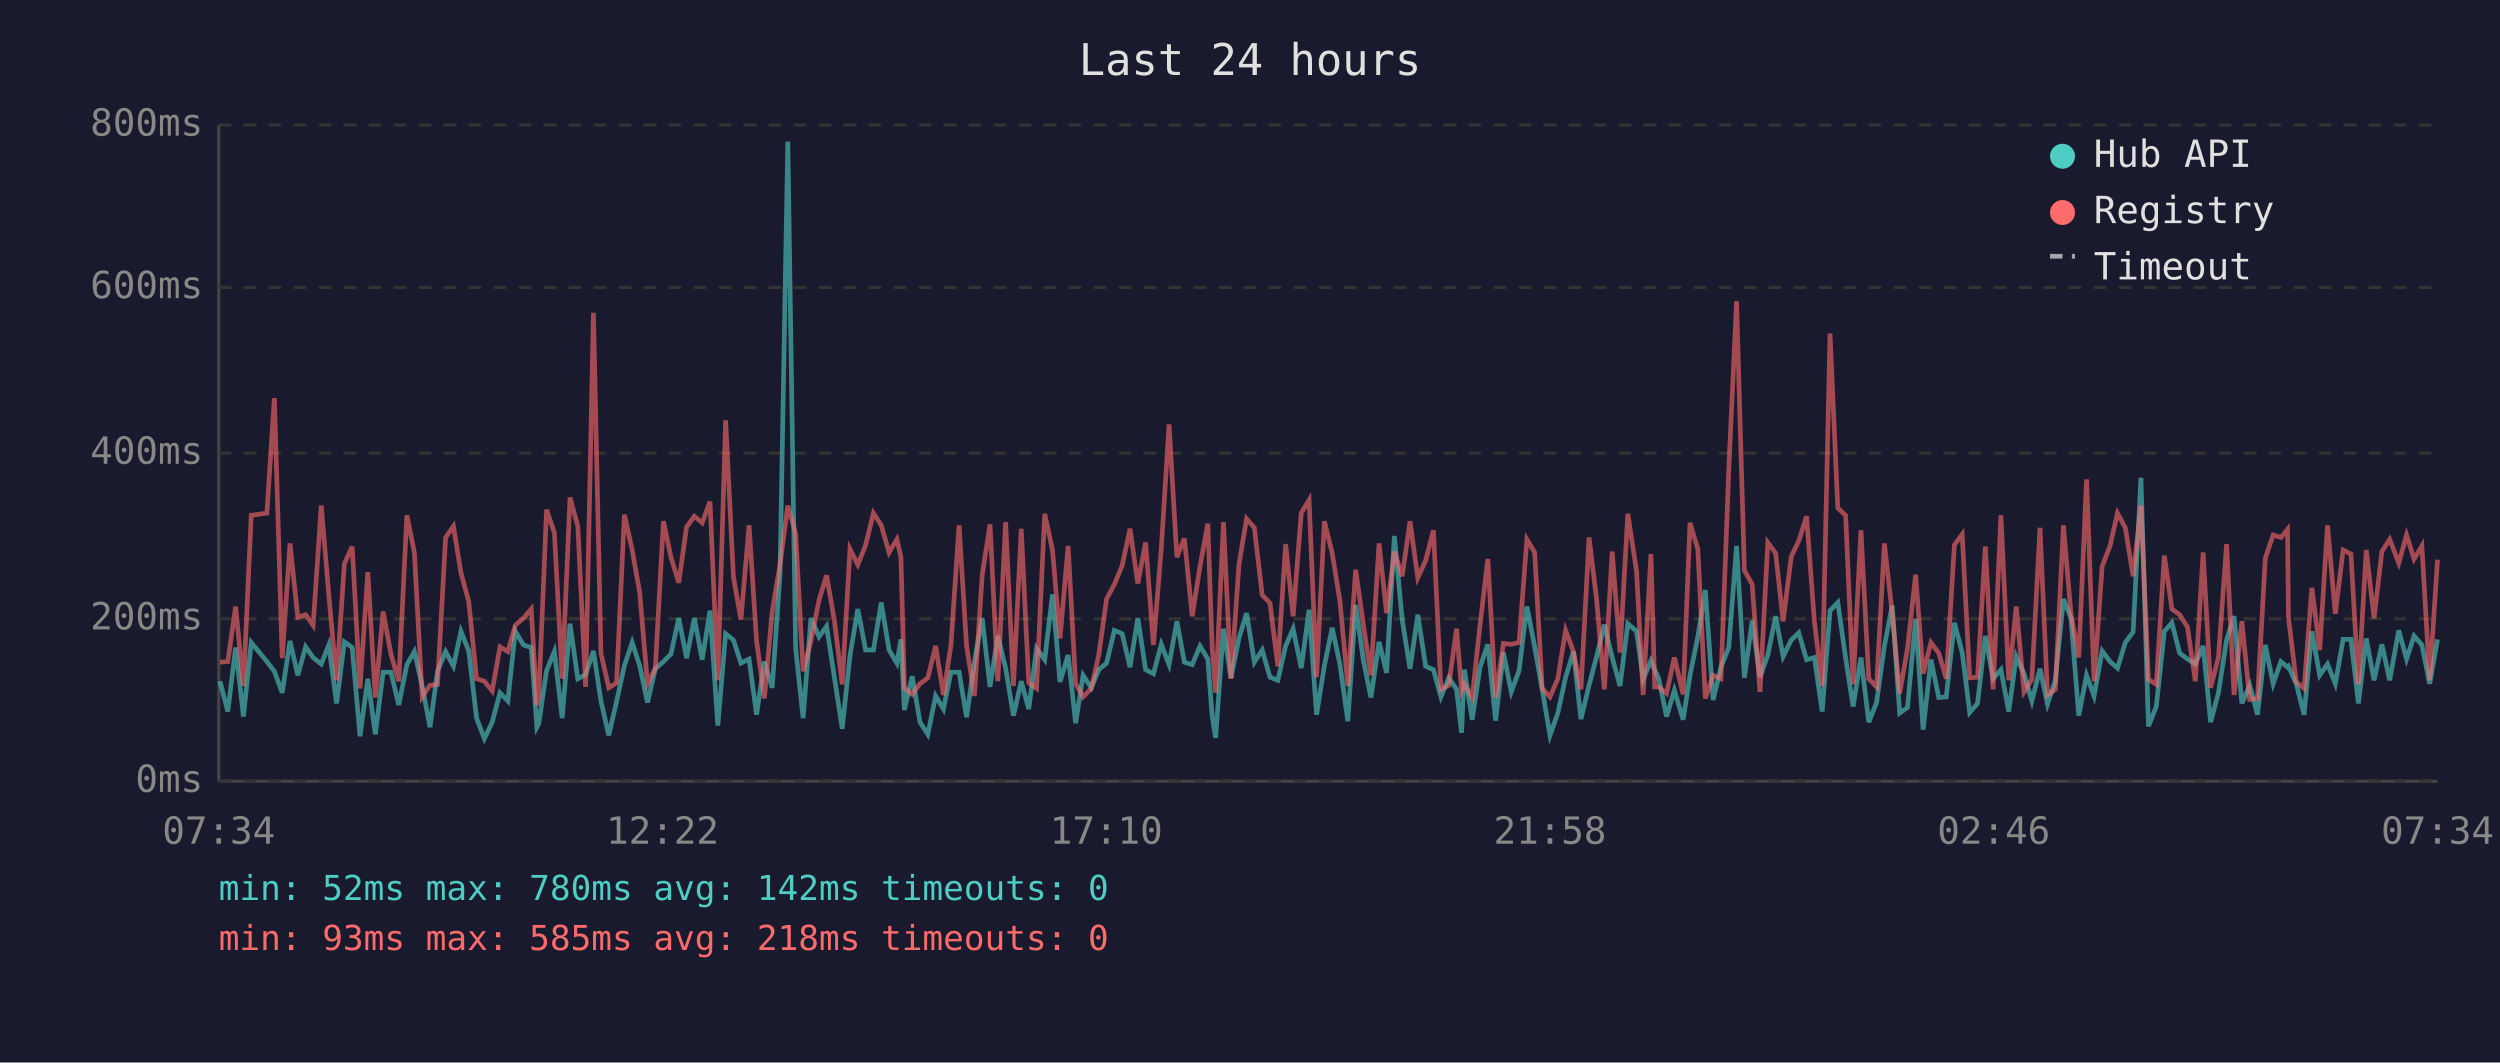
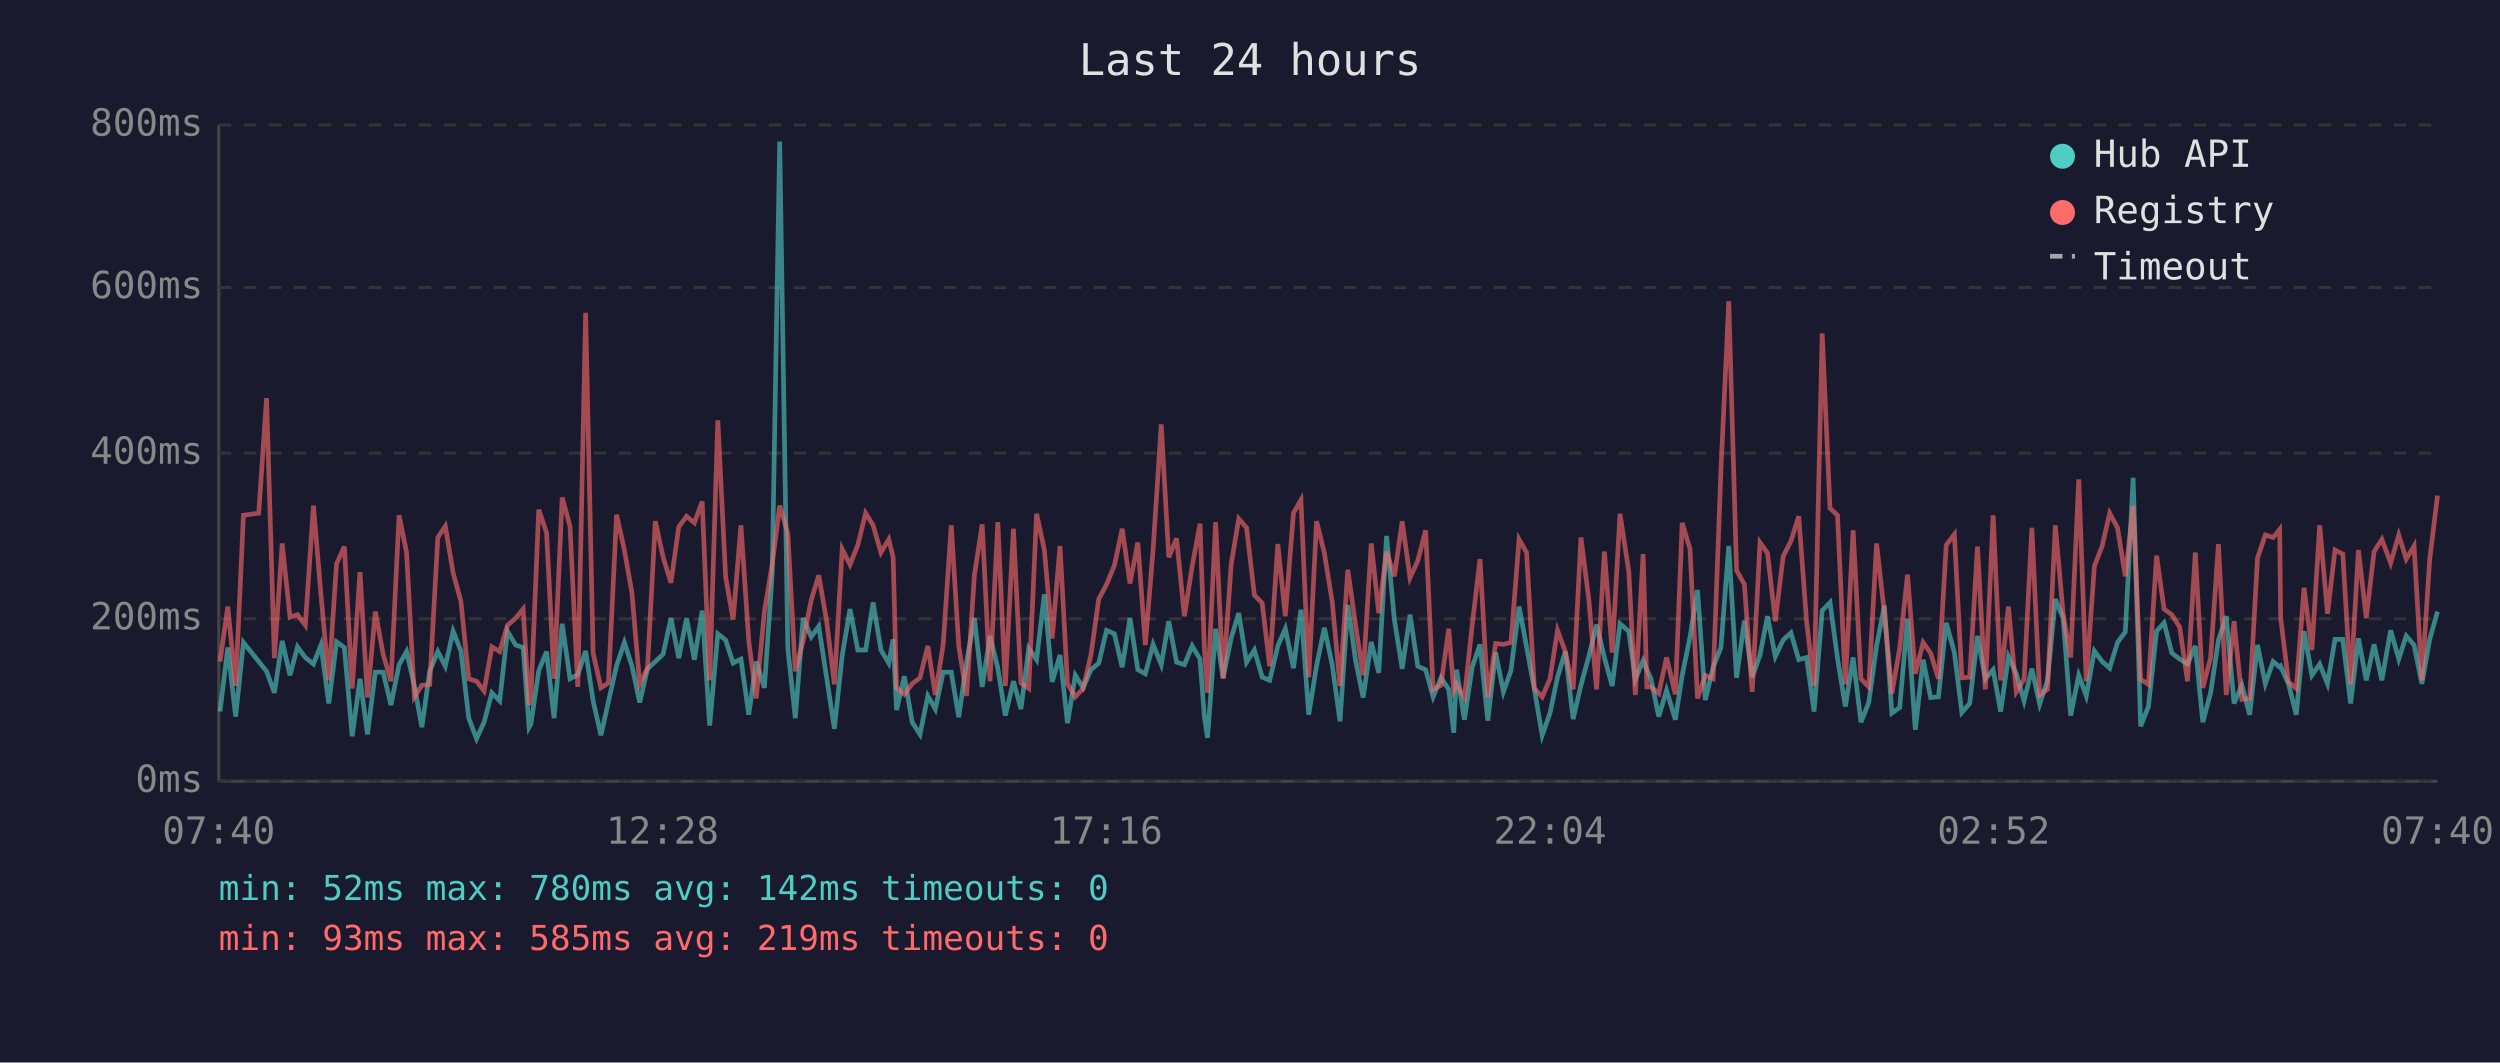
<svg xmlns="http://www.w3.org/2000/svg" viewBox="0 0 800 340" font-family="monospace" font-size="12">
  <rect width="800" height="340" fill="#1a1a2e" />
  <text x="400" y="24" fill="#e0e0e0" font-size="14" text-anchor="middle">Last 24 hours</text>
  <line x1="70" y1="40" x2="70" y2="250" stroke="#444" stroke-width="1" />
  <line x1="70" y1="250" x2="780" y2="250" stroke="#444" stroke-width="1" />
  <line x1="70" y1="250" x2="780" y2="250" stroke="#333" stroke-width="1" stroke-dasharray="4" />
  <text x="65" y="250" fill="#888" text-anchor="end" dominant-baseline="middle">0ms</text>
  <line x1="70" y1="198" x2="780" y2="198" stroke="#333" stroke-width="1" stroke-dasharray="4" />
  <text x="65" y="198" fill="#888" text-anchor="end" dominant-baseline="middle">200ms</text>
  <line x1="70" y1="145" x2="780" y2="145" stroke="#333" stroke-width="1" stroke-dasharray="4" />
  <text x="65" y="145" fill="#888" text-anchor="end" dominant-baseline="middle">400ms</text>
  <line x1="70" y1="92" x2="780" y2="92" stroke="#333" stroke-width="1" stroke-dasharray="4" />
  <text x="65" y="92" fill="#888" text-anchor="end" dominant-baseline="middle">600ms</text>
  <line x1="70" y1="40" x2="780" y2="40" stroke="#333" stroke-width="1" stroke-dasharray="4" />
  <text x="65" y="40" fill="#888" text-anchor="end" dominant-baseline="middle">800ms</text>
-   <text x="70" y="270" fill="#888" text-anchor="middle">07:34</text>
-   <text x="212" y="270" fill="#888" text-anchor="middle">12:22</text>
-   <text x="354" y="270" fill="#888" text-anchor="middle">17:10</text>
-   <text x="496" y="270" fill="#888" text-anchor="middle">21:58</text>
-   <text x="638" y="270" fill="#888" text-anchor="middle">02:46</text>
-   <text x="780" y="270" fill="#888" text-anchor="middle">07:34</text>
-   <polyline points="70.4,218.0 72.9,227.7 75.4,207.2 77.9,229.3 80.4,205.6 85.4,211.7 87.8,214.8 90.3,221.7 92.8,205.1 95.3,216.1 97.8,207.0 100.2,210.4 102.8,212.5 105.2,206.4 107.7,225.1 110.2,205.4 112.7,207.2 115.2,235.6 117.7,217.2 120.1,235.0 122.6,215.1 125.1,215.1 127.6,225.6 130.2,212.7 132.6,208.5 135.1,219.5 137.6,232.7 140.0,214.8 142.6,208.5 145.1,213.2 147.5,202.0 150.0,208.3 152.5,229.8 155.0,236.4 157.5,231.1 160.0,221.7 162.5,224.3 164.9,202.0 167.5,206.4 170.0,207.2 171.8,232.7 172.4,231.6 174.9,214.6 177.4,208.5 179.9,229.8 182.4,199.6 184.9,217.2 187.4,215.9 189.9,208.3 192.3,224.3 194.8,235.3 197.3,224.5 199.8,213.0 202.3,205.6 204.7,213.0 207.2,224.8 209.7,214.0 212.3,211.7 214.7,209.3 217.2,197.8 219.7,210.6 222.2,197.8 224.7,211.1 227.2,195.4 229.7,232.2 232.2,202.8 234.7,204.8 237.1,212.2 239.7,210.9 242.1,228.7 244.6,211.7 247.1,220.1 249.6,183.9 252.1,45.3 254.6,207.5 257.0,229.8 259.5,197.8 262.1,203.8 264.5,200.4 267.0,216.7 269.5,233.2 272.0,209.8 274.5,194.9 277.0,208.0 279.5,208.0 282.0,192.8 284.5,208.0 287.0,212.2 288.3,204.6 289.4,227.2 291.9,216.4 294.4,231.1 296.9,235.0 299.4,222.7 301.9,226.9 304.3,215.1 306.9,215.1 309.3,229.5 311.8,211.9 314.3,197.8 316.8,219.8 319.3,203.5 321.8,213.8 324.3,229.0 326.8,218.0 329.2,226.9 331.7,207.5 334.3,211.1 336.8,190.2 339.2,218.2 341.8,209.6 344.2,231.4 346.6,216.1 349.2,220.1 351.6,214.3 354.1,212.2 356.6,201.7 359.1,202.8 361.6,213.5 364.1,197.8 366.6,214.3 369.1,215.6 371.6,206.2 374.1,212.7 376.6,198.8 379.0,211.9 381.5,212.7 384.0,206.7 386.5,210.9 387.9,229.3 389.0,236.1 391.5,201.2 393.9,216.9 396.5,204.1 398.9,196.2 401.4,211.9 403.9,208.0 406.4,216.7 408.9,217.7 411.4,206.7 413.8,201.2 416.4,213.8 418.9,195.1 421.3,228.7 423.8,213.0 426.3,200.9 428.8,212.7 431.3,230.8 433.8,193.6 436.3,211.4 438.7,223.2 441.3,205.4 443.7,215.3 446.2,171.5 448.7,198.3 451.2,214.0 453.7,196.7 456.2,213.2 458.7,214.3 461.1,223.0 463.6,216.9 466.1,220.6 467.7,234.5 468.6,214.3 471.1,230.3 473.6,213.5 476.1,206.2 478.6,230.6 481.1,208.8 483.6,221.4 486.1,214.6 488.6,194.1 491.1,207.0 493.5,220.6 496.0,235.3 498.5,228.2 501.0,216.7 503.5,208.5 505.9,230.1 508.5,219.3 510.9,210.1 513.4,199.9 515.9,210.4 518.4,219.5 520.9,199.6 523.7,202.0 525.8,217.4 528.3,211.4 529.5,214.3 530.8,217.2 533.3,229.3 535.8,220.9 538.6,230.3 540.8,216.1 543.3,203.8 545.7,188.8 548.2,224.0 550.7,213.5 553.2,207.2 555.7,174.7 558.2,216.9 560.7,198.6 563.2,216.7 565.7,209.6 568.2,197.2 570.6,210.1 573.2,204.8 575.6,202.5 578.1,211.1 580.6,210.4 583.1,227.7 585.6,195.4 588.1,192.8 590.6,210.6 593.0,226.1 595.5,210.4 598.0,231.1 600.5,224.8 603.0,206.7 605.5,193.8 607.9,228.2 610.4,226.4 613.0,198.0 615.4,233.5 617.9,211.1 620.4,223.2 622.8,223.0 625.4,199.3 627.9,208.8 630.3,228.0 632.8,225.1 635.3,203.5 637.8,217.2 640.3,214.3 642.8,227.7 645.2,210.1 647.7,215.6 650.2,224.3 652.8,214.0 655.2,225.3 657.7,217.7 660.3,191.7 662.7,197.8 665.2,229.0 667.7,216.1 670.1,222.7 672.7,208.3 675.2,211.7 677.6,213.8 680.1,205.6 682.6,202.2 685.1,152.9 687.5,232.4 690.0,226.1 692.6,202.0 695.0,199.3 697.5,209.0 700.0,210.9 702.5,212.5 705.0,206.7 707.4,231.1 709.9,221.7 712.5,204.8 714.9,197.2 717.4,225.1 719.9,219.3 722.4,228.7 724.9,206.4 727.4,218.8 729.9,211.7 732.0,213.5 732.3,213.2 734.8,218.8 737.3,228.7 739.8,202.0 742.3,216.1 744.8,212.5 747.3,218.8 749.8,204.6 752.3,204.6 754.7,225.1 757.2,204.3 759.7,217.7 762.2,206.2 764.7,217.7 767.6,201.7 770.1,210.9 772.5,203.5 775.0,206.4 777.5,218.8 780.0,204.6" fill="none" stroke="#4ecdc4" stroke-width="1.5" opacity="0.6" />
-   <polyline points="70.4,211.9 72.9,211.7 75.4,194.1 77.9,219.5 80.4,164.9 85.4,164.2 87.8,127.4 90.3,210.6 92.8,173.9 95.3,197.5 97.8,196.7 100.2,200.1 102.8,161.8 105.2,190.2 107.7,217.7 110.2,180.4 112.7,174.9 115.2,220.3 117.7,183.1 120.1,223.2 122.6,195.7 125.1,209.3 127.6,218.0 130.2,164.9 132.6,176.8 135.1,223.0 137.6,219.3 140.0,219.0 142.6,172.0 145.1,168.4 147.5,183.3 150.0,192.5 152.5,217.2 155.0,218.0 157.5,221.1 160.0,207.0 162.5,208.5 164.9,200.1 167.5,197.8 170.0,194.9 171.8,225.6 172.4,223.0 174.9,163.1 177.4,170.5 179.9,217.2 182.4,159.2 184.9,168.4 187.4,219.8 189.9,100.1 192.3,209.0 194.8,220.1 197.3,218.5 199.8,164.7 202.3,176.0 204.7,189.6 207.2,218.8 209.7,213.8 212.3,166.8 214.7,178.3 217.2,186.5 219.7,168.6 222.2,165.2 224.7,167.3 227.2,160.5 229.7,217.7 232.2,134.5 234.7,184.6 237.1,198.3 239.7,168.1 242.1,205.1 244.6,223.5 247.1,195.7 249.6,180.7 252.1,161.8 254.6,170.7 257.0,214.8 259.5,205.1 262.1,192.0 264.5,184.1 267.0,198.6 269.5,219.0 272.0,175.7 274.5,180.7 277.0,174.4 279.5,164.2 282.0,168.1 284.5,176.8 287.0,172.6 288.3,178.3 289.4,220.1 291.9,222.2 294.4,218.8 296.9,216.9 299.4,206.7 301.9,222.4 304.3,206.4 306.9,168.1 309.3,206.7 311.8,222.7 314.3,184.1 316.8,167.8 319.3,218.0 321.8,167.1 324.3,219.5 326.8,169.2 329.2,218.5 331.7,220.3 334.3,164.4 336.8,176.0 339.2,204.3 341.8,174.7 344.2,218.8 346.6,223.0 349.2,220.3 351.6,209.6 354.1,191.7 356.6,187.0 359.1,181.0 361.6,169.2 364.1,186.7 366.6,173.6 369.1,206.4 371.6,175.7 374.1,135.8 376.6,178.3 379.0,172.3 381.5,197.2 384.0,181.2 386.5,167.6 387.9,207.5 389.0,221.7 391.5,167.1 393.9,217.2 396.5,180.4 398.9,166.0 401.4,168.9 403.9,190.4 406.4,193.0 408.9,213.2 411.4,174.1 413.8,197.2 416.4,164.2 418.9,160.0 421.3,216.7 423.8,166.8 426.3,177.0 428.8,192.5 431.3,219.5 433.8,182.3 436.3,200.1 438.7,216.1 441.3,173.9 443.7,196.2 446.2,176.5 448.7,184.4 451.2,166.8 453.7,184.9 456.2,179.4 458.7,169.7 461.1,220.6 463.6,219.3 466.1,201.2 467.7,220.9 468.6,219.0 471.1,223.2 473.6,200.1 476.1,178.9 478.6,223.2 481.1,205.9 483.6,206.2 486.1,205.6 488.6,172.6 491.1,176.8 493.5,220.3 496.0,223.0 498.5,217.2 501.0,201.7 503.5,208.5 505.9,220.6 508.5,172.0 510.9,191.7 513.4,220.6 515.9,176.5 518.4,208.8 520.9,164.4 523.7,182.8 525.8,222.4 528.3,177.3 529.5,219.8 530.8,219.8 533.3,221.9 535.8,210.4 538.6,222.2 540.8,167.3 543.3,175.7 545.7,223.5 548.2,216.1 550.7,217.2 553.2,150.5 555.7,96.4 558.2,182.5 560.7,187.0 563.2,221.4 565.7,173.6 568.2,177.0 570.6,198.8 573.2,178.1 575.6,173.1 578.1,165.2 580.6,198.8 583.1,219.5 585.6,106.7 588.1,162.6 590.6,164.9 593.0,219.0 595.5,169.7 598.0,217.2 600.5,219.8 603.0,173.9 605.5,196.2 607.9,221.9 610.4,207.5 613.0,183.9 615.4,215.6 617.9,205.6 620.4,209.0 622.8,217.2 625.4,174.4 627.9,171.0 630.3,216.9 632.8,216.7 635.3,174.9 637.8,220.6 640.3,164.9 642.8,217.7 645.2,194.1 647.7,221.4 650.2,217.4 652.8,168.9 655.2,222.4 657.7,220.6 660.3,168.1 662.7,196.4 665.2,210.4 667.7,153.4 670.1,218.0 672.7,181.2 675.2,174.7 677.6,164.2 680.1,168.9 682.6,184.4 685.1,161.8 687.5,217.4 690.0,219.0 692.6,177.8 695.0,194.9 697.5,196.7 700.0,200.7 702.5,218.0 705.0,176.8 707.4,220.1 709.9,210.4 712.5,174.1 714.9,222.4 717.4,198.8 719.9,223.8 722.4,223.5 724.9,178.6 727.4,171.2 729.9,172.0 732.0,169.4 732.3,197.5 734.8,218.2 737.3,220.3 739.8,188.1 742.3,208.0 744.8,168.1 747.3,196.4 749.8,176.0 752.3,177.3 754.7,219.0 757.2,176.0 759.7,197.8 762.2,176.5 764.7,172.6 767.6,180.2 770.1,171.2 772.5,178.9 775.0,174.7 777.5,217.7 780.0,179.1" fill="none" stroke="#ff6b6b" stroke-width="1.5" opacity="0.6" />
+   <text x="70" y="270" fill="#888" text-anchor="middle">07:40</text>
+   <text x="212" y="270" fill="#888" text-anchor="middle">12:28</text>
+   <text x="354" y="270" fill="#888" text-anchor="middle">17:16</text>
+   <text x="496" y="270" fill="#888" text-anchor="middle">22:04</text>
+   <text x="638" y="270" fill="#888" text-anchor="middle">02:52</text>
+   <text x="780" y="270" fill="#888" text-anchor="middle">07:40</text>
+   <polyline points="70.4,227.7 72.9,207.2 75.4,229.3 77.9,205.6 82.8,211.7 85.3,214.8 87.8,221.7 90.3,205.1 92.8,216.1 95.2,207.0 97.7,210.4 100.3,212.5 102.7,206.4 105.2,225.1 107.7,205.4 110.2,207.2 112.7,235.6 115.2,217.2 117.6,235.0 120.1,215.1 122.6,215.1 125.1,225.6 127.7,212.7 130.1,208.5 132.6,219.5 135.0,232.7 137.5,214.8 140.1,208.5 142.5,213.2 145.0,202.0 147.5,208.3 150.0,229.8 152.5,236.4 154.9,231.1 157.4,221.7 159.9,224.3 162.4,202.0 165.0,206.4 167.4,207.2 169.3,232.7 169.9,231.6 172.4,214.6 174.9,208.5 177.3,229.8 179.9,199.6 182.4,217.2 184.9,215.9 187.4,208.3 189.8,224.3 192.3,235.3 194.7,224.5 197.3,213.0 199.8,205.6 202.2,213.0 204.7,224.8 207.2,214.0 209.7,211.7 212.2,209.3 214.7,197.8 217.2,210.6 219.7,197.8 222.2,211.1 224.7,195.4 227.1,232.2 229.7,202.8 232.2,204.8 234.6,212.2 237.1,210.9 239.6,228.7 242.0,211.7 244.6,220.1 247.1,183.9 249.5,45.3 252.1,207.5 254.5,229.8 257.0,197.8 259.6,203.8 262.0,200.4 264.5,216.7 267.0,233.2 269.5,209.8 272.0,194.9 274.5,208.0 277.0,208.0 279.4,192.8 281.9,208.0 284.4,212.2 285.8,204.6 286.9,227.2 289.4,216.4 291.9,231.1 294.4,235.0 296.9,222.7 299.3,226.9 301.8,215.1 304.4,215.1 306.8,229.5 309.3,211.9 311.8,197.8 314.3,219.8 316.8,203.5 319.3,213.8 321.7,229.0 324.3,218.0 326.7,226.9 329.2,207.5 331.7,211.1 334.2,190.2 336.7,218.2 339.2,209.6 341.6,231.4 344.1,216.1 346.6,220.1 349.1,214.3 351.6,212.2 354.1,201.7 356.6,202.8 359.1,213.5 361.6,197.8 364.1,214.3 366.5,215.6 369.0,206.2 371.6,212.7 374.0,198.8 376.5,211.9 379.0,212.7 381.5,206.7 384.0,210.9 385.4,229.3 386.4,236.1 389.0,201.2 391.4,216.9 394.0,204.1 396.4,196.2 398.9,211.9 401.4,208.0 403.9,216.7 406.3,217.7 408.9,206.7 411.3,201.2 413.9,213.8 416.3,195.1 418.8,228.7 421.3,213.0 423.8,200.9 426.3,212.7 428.8,230.8 431.3,193.6 433.8,211.4 436.2,223.2 438.8,205.4 441.2,215.3 443.7,171.5 446.2,198.3 448.7,214.0 451.2,196.7 453.7,213.2 456.2,214.3 458.6,223.0 461.1,216.9 463.6,220.6 465.2,234.5 466.1,214.3 468.6,230.3 471.1,213.5 473.6,206.2 476.1,230.6 478.6,208.8 481.1,221.4 483.5,214.6 486.1,194.1 488.5,207.0 491.0,220.6 493.5,235.3 496.0,228.2 498.4,216.7 500.9,208.5 503.4,230.1 505.9,219.3 508.4,210.1 510.9,199.9 513.4,210.4 515.9,219.5 518.4,199.6 521.2,202.0 523.3,217.4 525.8,211.4 527.0,214.3 528.3,217.2 530.8,229.3 533.3,220.9 536.1,230.3 538.3,216.1 540.8,203.8 543.2,188.8 545.7,224.0 548.2,213.5 550.7,207.2 553.2,174.7 555.7,216.9 558.2,198.6 560.7,216.7 563.2,209.6 565.6,197.2 568.1,210.1 570.6,204.8 573.1,202.5 575.6,211.1 578.1,210.4 580.5,227.7 583.1,195.4 585.6,192.8 588.0,210.6 590.5,226.1 593.0,210.4 595.5,231.1 598.0,224.8 600.5,206.7 603.0,193.8 605.4,228.2 607.9,226.4 610.4,198.0 612.9,233.5 615.4,211.1 617.8,223.2 620.3,223.0 622.8,199.3 625.4,208.8 627.8,228.0 630.3,225.1 632.8,203.5 635.3,217.2 637.8,214.3 640.2,227.7 642.7,210.1 645.2,215.6 647.7,224.3 650.2,214.0 652.7,225.3 655.2,217.7 657.7,191.7 660.2,197.8 662.6,229.0 665.2,216.1 667.6,222.7 670.2,208.3 672.7,211.7 675.1,213.8 677.6,205.6 680.1,202.2 682.6,152.9 685.0,232.4 687.5,226.1 690.1,202.0 692.5,199.3 695.0,209.0 697.5,210.9 700.0,212.5 702.5,206.7 704.9,231.1 707.4,221.7 709.9,204.8 712.4,197.2 714.9,225.1 717.4,219.3 719.9,228.7 722.4,206.4 724.9,218.8 727.4,211.7 729.5,213.5 729.8,213.2 732.3,218.8 734.8,228.7 737.3,202.0 739.8,216.1 742.3,212.5 744.8,218.8 747.2,204.6 749.7,204.6 752.2,225.1 754.7,204.3 757.2,217.7 759.7,206.2 762.2,217.7 765.0,201.7 767.6,210.9 770.0,203.5 772.5,206.4 775.0,218.8 777.5,204.6 780.0,195.7" fill="none" stroke="#4ecdc4" stroke-width="1.5" opacity="0.6" />
+   <polyline points="70.4,211.7 72.9,194.1 75.4,219.5 77.9,164.9 82.8,164.2 85.3,127.4 87.8,210.6 90.3,173.9 92.8,197.5 95.2,196.7 97.7,200.1 100.3,161.8 102.7,190.2 105.2,217.7 107.7,180.4 110.2,174.9 112.7,220.3 115.2,183.1 117.6,223.2 120.1,195.7 122.6,209.3 125.1,218.0 127.7,164.9 130.1,176.8 132.6,223.0 135.0,219.3 137.5,219.0 140.1,172.0 142.5,168.4 145.0,183.3 147.5,192.5 150.0,217.2 152.5,218.0 154.9,221.1 157.4,207.0 159.9,208.5 162.4,200.1 165.0,197.8 167.4,194.9 169.3,225.6 169.9,223.0 172.4,163.1 174.9,170.5 177.3,217.2 179.9,159.2 182.4,168.4 184.9,219.8 187.4,100.1 189.8,209.0 192.3,220.1 194.7,218.5 197.3,164.7 199.8,176.0 202.2,189.6 204.7,218.8 207.2,213.8 209.7,166.8 212.2,178.3 214.7,186.5 217.2,168.6 219.7,165.2 222.2,167.3 224.7,160.5 227.1,217.7 229.7,134.5 232.2,184.6 234.6,198.3 237.1,168.1 239.6,205.1 242.0,223.5 244.6,195.7 247.1,180.7 249.5,161.8 252.1,170.7 254.5,214.8 257.0,205.1 259.6,192.0 262.0,184.1 264.5,198.6 267.0,219.0 269.5,175.7 272.0,180.7 274.5,174.4 277.0,164.2 279.4,168.1 281.9,176.8 284.4,172.6 285.8,178.3 286.9,220.1 289.4,222.2 291.9,218.8 294.4,216.9 296.9,206.7 299.3,222.4 301.8,206.4 304.4,168.1 306.8,206.7 309.3,222.7 311.8,184.1 314.3,167.8 316.8,218.0 319.3,167.1 321.7,219.5 324.3,169.2 326.7,218.5 329.2,220.3 331.7,164.4 334.2,176.0 336.7,204.3 339.2,174.7 341.6,218.8 344.1,223.0 346.6,220.3 349.1,209.6 351.6,191.7 354.1,187.0 356.6,181.0 359.1,169.2 361.6,186.7 364.1,173.6 366.5,206.4 369.0,175.7 371.6,135.8 374.0,178.3 376.5,172.3 379.0,197.2 381.5,181.2 384.0,167.6 385.4,207.5 386.4,221.7 389.0,167.1 391.4,217.2 394.0,180.4 396.4,166.0 398.9,168.9 401.4,190.4 403.9,193.0 406.3,213.2 408.9,174.1 411.3,197.2 413.9,164.2 416.3,160.0 418.8,216.7 421.3,166.8 423.8,177.0 426.3,192.5 428.8,219.5 431.3,182.3 433.8,200.1 436.2,216.1 438.8,173.9 441.2,196.2 443.7,176.5 446.2,184.4 448.7,166.8 451.2,184.9 453.7,179.4 456.2,169.7 458.6,220.6 461.1,219.3 463.6,201.2 465.2,220.9 466.1,219.0 468.6,223.2 471.1,200.1 473.6,178.9 476.1,223.2 478.6,205.9 481.1,206.2 483.5,205.6 486.1,172.6 488.5,176.8 491.0,220.3 493.5,223.0 496.0,217.2 498.4,201.7 500.9,208.5 503.4,220.6 505.9,172.0 508.4,191.7 510.9,220.6 513.4,176.5 515.9,208.8 518.4,164.4 521.2,182.8 523.3,222.4 525.8,177.3 527.0,219.8 528.3,219.8 530.8,221.9 533.3,210.4 536.1,222.2 538.3,167.3 540.8,175.7 543.2,223.5 545.7,216.1 548.2,217.2 550.7,150.5 553.2,96.4 555.7,182.5 558.2,187.0 560.7,221.4 563.2,173.6 565.6,177.0 568.1,198.8 570.6,178.1 573.1,173.1 575.6,165.2 578.1,198.8 580.5,219.5 583.1,106.7 585.6,162.6 588.0,164.9 590.5,219.0 593.0,169.7 595.5,217.2 598.0,219.8 600.5,173.9 603.0,196.2 605.4,221.9 607.9,207.5 610.4,183.9 612.9,215.6 615.4,205.6 617.8,209.0 620.3,217.2 622.8,174.4 625.4,171.0 627.8,216.9 630.3,216.7 632.8,174.9 635.3,220.6 637.8,164.9 640.2,217.7 642.7,194.1 645.2,221.4 647.7,217.4 650.2,168.9 652.7,222.4 655.2,220.6 657.7,168.1 660.2,196.4 662.6,210.4 665.2,153.4 667.6,218.0 670.2,181.2 672.7,174.7 675.1,164.2 677.6,168.9 680.1,184.4 682.6,161.8 685.0,217.4 687.5,219.0 690.1,177.8 692.5,194.9 695.0,196.7 697.5,200.7 700.0,218.0 702.5,176.8 704.9,220.1 707.4,210.4 709.9,174.1 712.4,222.4 714.9,198.8 717.4,223.8 719.9,223.5 722.4,178.6 724.9,171.2 727.4,172.0 729.5,169.4 729.8,197.5 732.3,218.2 734.8,220.3 737.3,188.1 739.8,208.0 742.3,168.1 744.8,196.4 747.2,176.0 749.7,177.3 752.2,219.0 754.7,176.0 757.2,197.8 759.7,176.5 762.2,172.6 765.0,180.2 767.6,171.2 770.0,178.9 772.5,174.7 775.0,217.7 777.5,179.1 780.0,158.6" fill="none" stroke="#ff6b6b" stroke-width="1.5" opacity="0.6" />
  <circle cx="660" cy="50" r="4" fill="#4ecdc4" />
  <text x="670" y="50" fill="#e0e0e0" dominant-baseline="middle">Hub API</text>
  <circle cx="660" cy="68" r="4" fill="#ff6b6b" />
  <text x="670" y="68" fill="#e0e0e0" dominant-baseline="middle">Registry</text>
  <line x1="656" y1="82" x2="664" y2="82" stroke="#e0e0e0" stroke-width="1.5" stroke-dasharray="4,3" opacity="0.7" />
  <text x="670" y="86" fill="#e0e0e0" dominant-baseline="middle">Timeout</text>
  <text x="70" y="288" fill="#4ecdc4" font-size="11">min: 52ms  max: 780ms  avg: 142ms  timeouts: 0</text>
-   <text x="70" y="304" fill="#ff6b6b" font-size="11">min: 93ms  max: 585ms  avg: 218ms  timeouts: 0</text>
+   <text x="70" y="304" fill="#ff6b6b" font-size="11">min: 93ms  max: 585ms  avg: 219ms  timeouts: 0</text>
</svg>
